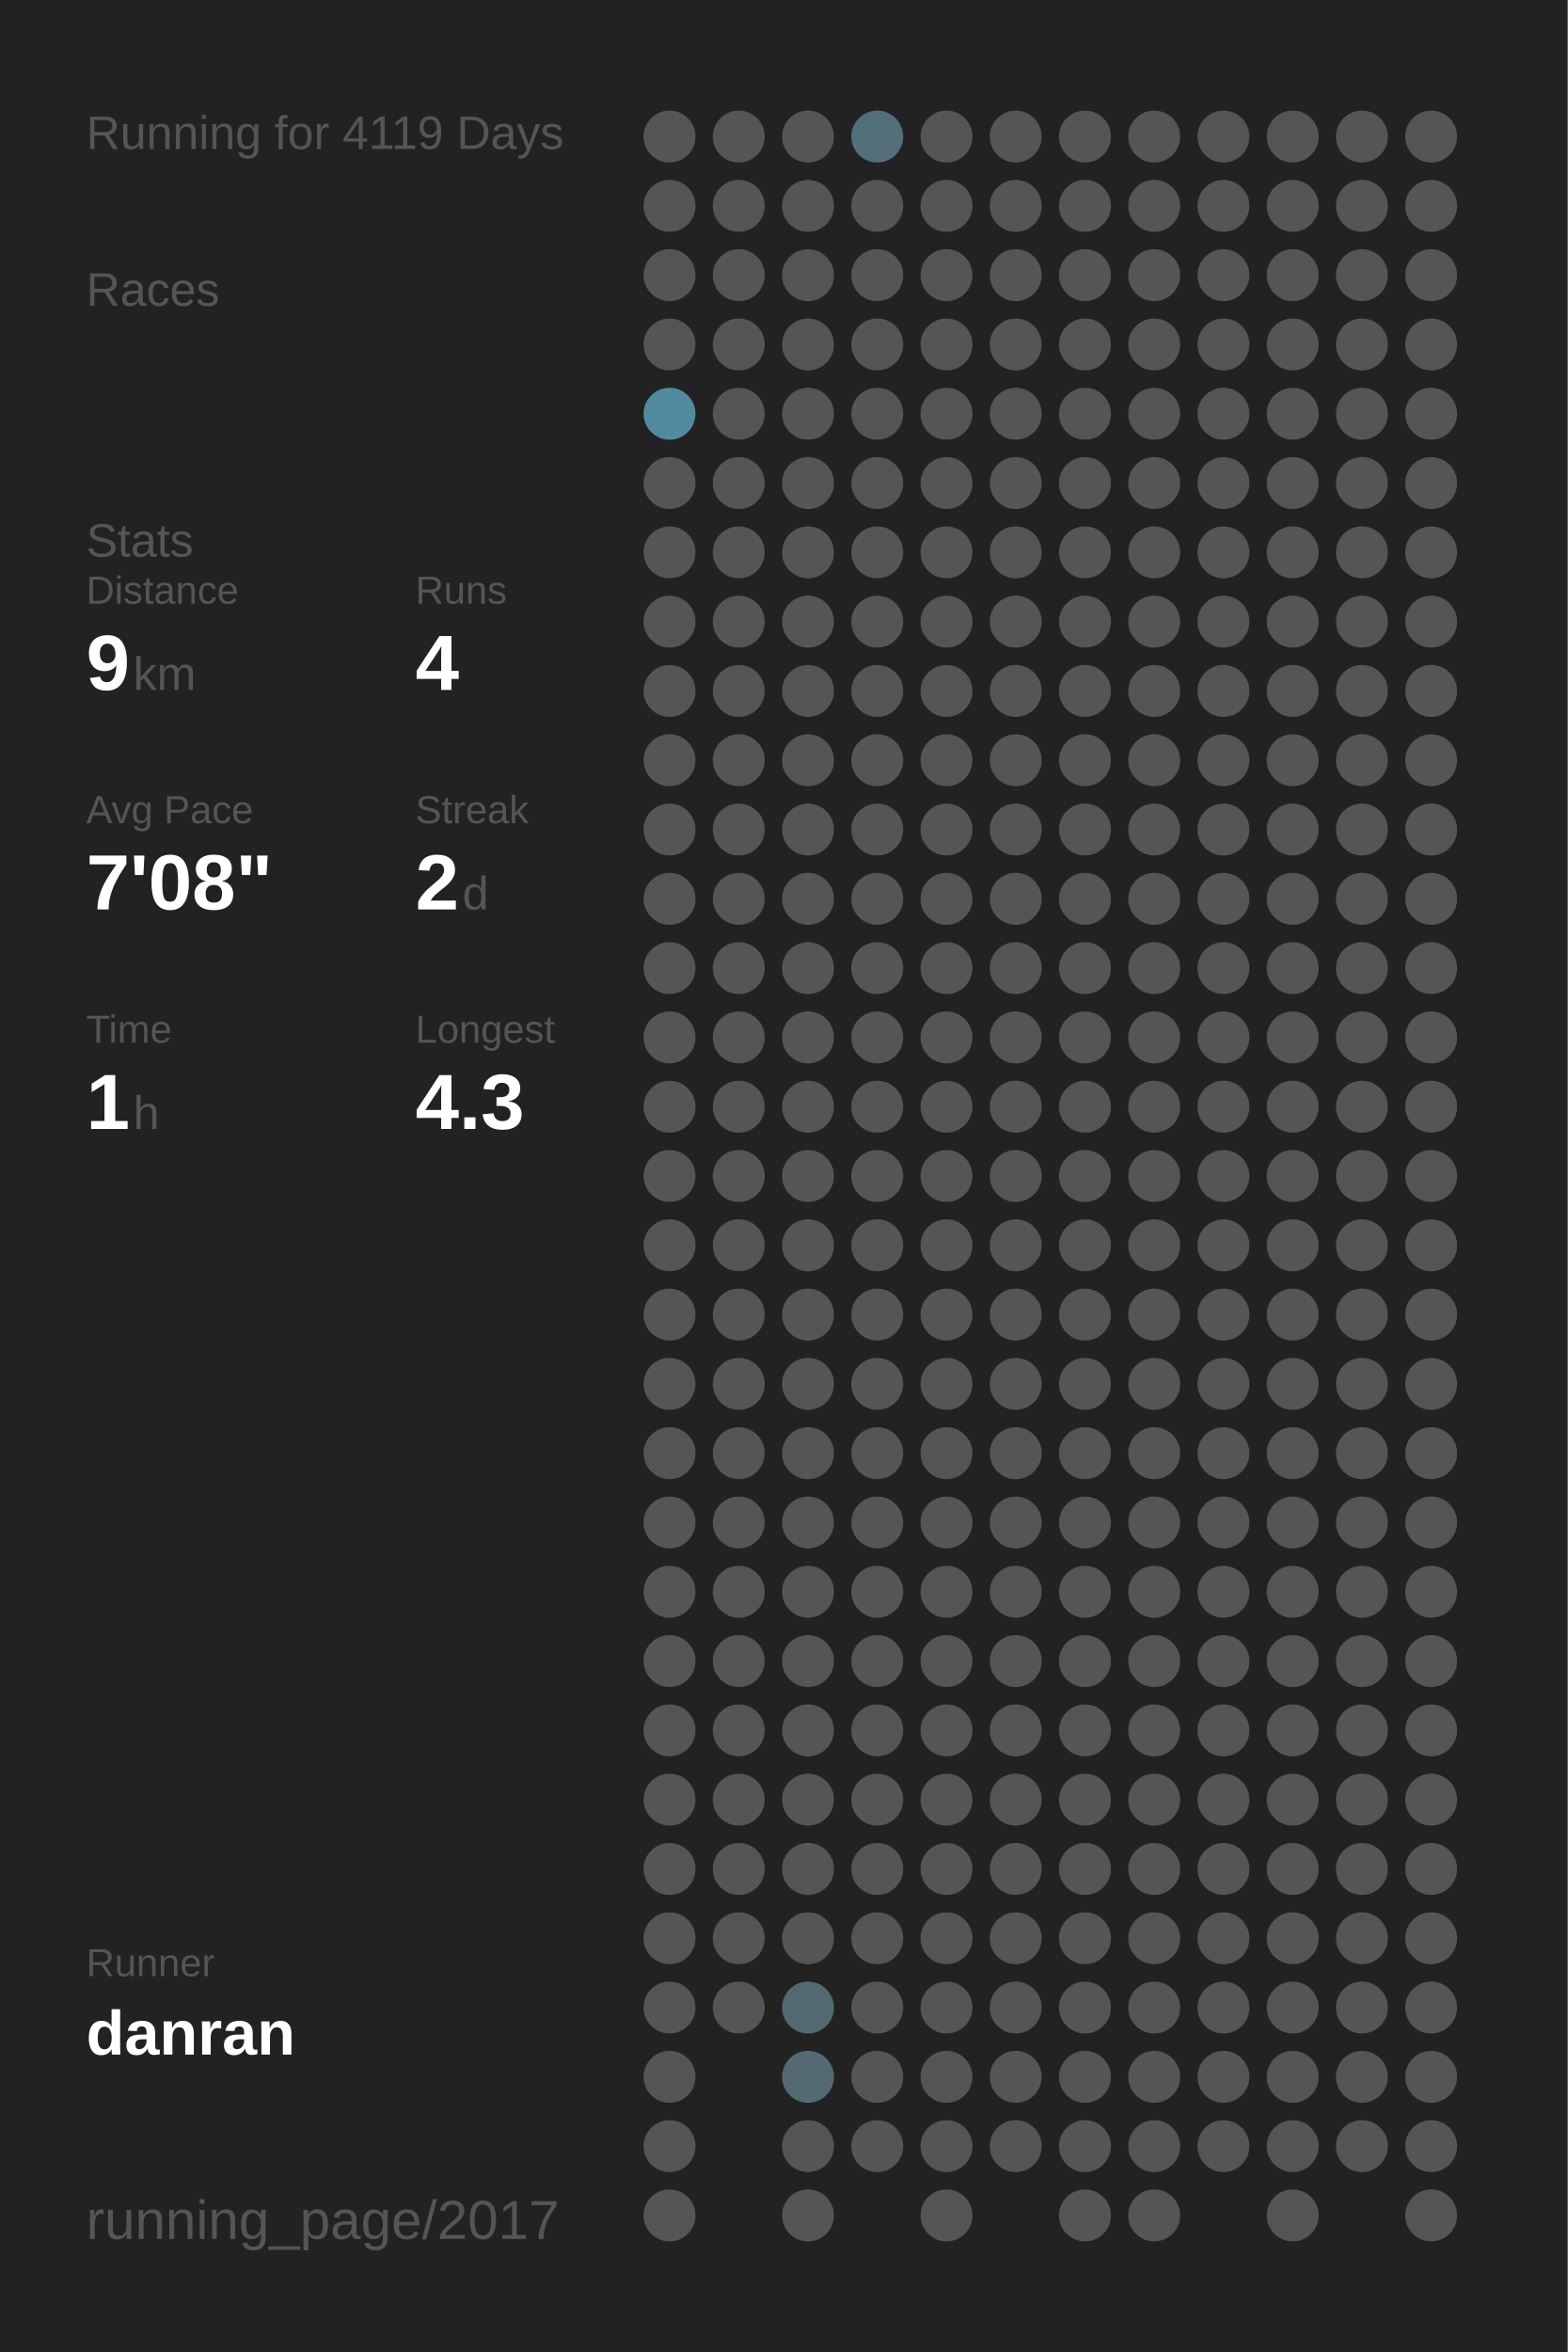
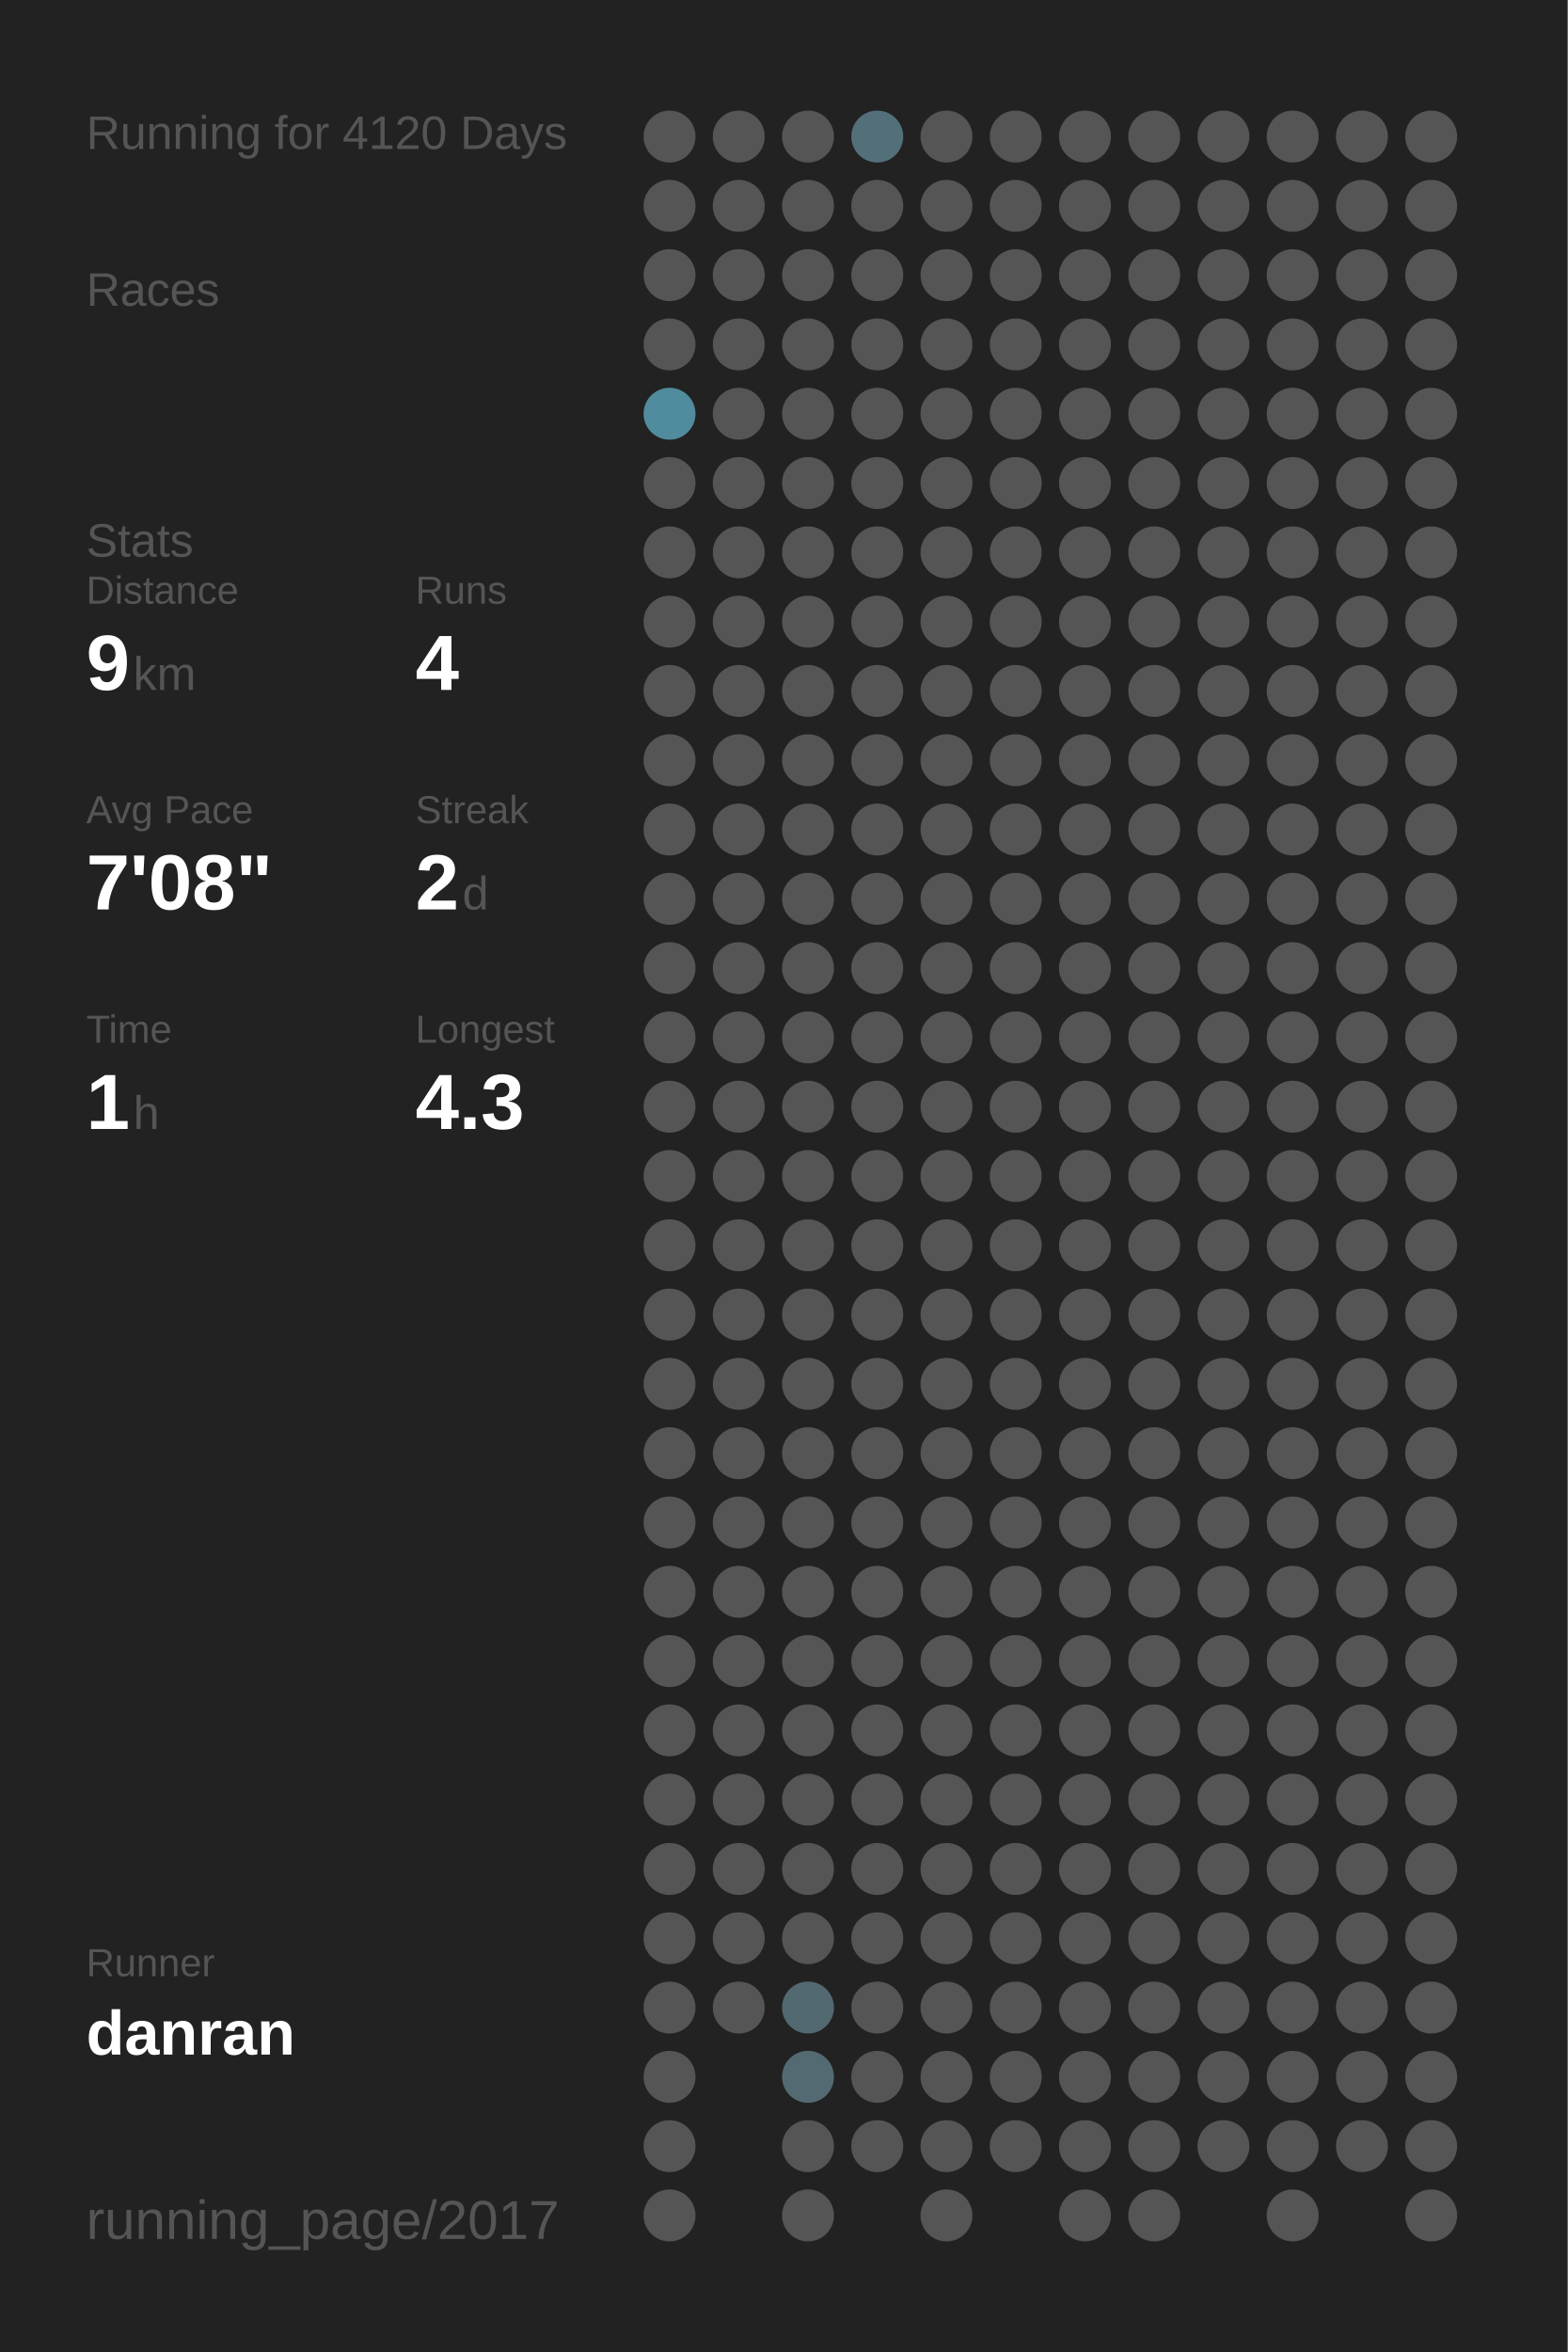
<svg xmlns="http://www.w3.org/2000/svg" baseProfile="full" height="300mm" version="1.1" viewBox="0,0,200,300" width="200mm">
  <defs />
  <rect fill="#222222" height="300" width="200" x="0" y="0" />
-   <text fill="#555555" style="font-size:6px; font-family:Arial;" x="11" y="19">Running for 4119 Days</text>
+   <text fill="#555555" style="font-size:6px; font-family:Arial;" x="11" y="19">Running for 4120 Days</text>
  <text fill="#555555" style="font-size:6px; font-family:Arial;" x="11" y="39">Races</text>
  <text fill="#555555" style="font-size:6px; font-family:Arial;" x="11" y="71">Stats</text>
  <text fill="#555555" style="font-size:5px; font-family:Arial;" x="11" y="77">Distance</text>
  <text fill="#FFFFFF" style="font-size:10px; font-family:Arial; font-weight:bold;" x="11" y="88">9</text>
  <text fill="#555555" style="font-size:6px; font-family:Arial;" x="17" y="88">km</text>
  <text fill="#555555" style="font-size:5px; font-family:Arial;" x="53" y="77">Runs</text>
  <text fill="#FFFFFF" style="font-size:10px; font-family:Arial; font-weight:bold;" x="53" y="88">4</text>
  <text fill="#555555" style="font-size:5px; font-family:Arial;" x="11" y="105">Avg Pace</text>
  <text fill="#FFFFFF" style="font-size:10px; font-family:Arial; font-weight:bold;" x="11" y="116">7'08"</text>
  <text fill="#555555" style="font-size:5px; font-family:Arial;" x="53" y="105">Streak</text>
  <text fill="#FFFFFF" style="font-size:10px; font-family:Arial; font-weight:bold;" x="53" y="116">2</text>
  <text fill="#555555" style="font-size:6px; font-family:Arial;" x="59" y="116">d</text>
  <text fill="#555555" style="font-size:5px; font-family:Arial;" x="11" y="133">Time</text>
  <text fill="#FFFFFF" style="font-size:10px; font-family:Arial; font-weight:bold;" x="11" y="144">1</text>
  <text fill="#555555" style="font-size:6px; font-family:Arial;" x="17" y="144">h</text>
  <text fill="#555555" style="font-size:5px; font-family:Arial;" x="53" y="133">Longest</text>
  <text fill="#FFFFFF" style="font-size:10px; font-family:Arial; font-weight:bold;" x="53" y="144">4.3</text>
  <text fill="#555555" style="font-size:5px; font-family:Arial;" x="11" y="252.065">Runner</text>
  <text fill="#FFFFFF" style="font-size:8px; font-family:Arial; font-weight:bold;" x="11" y="262.065">danran</text>
  <text fill="#555555" style="font-size:7px; font-family:Arial;" x="11" y="285.581">running_page/2017</text>
  <circle cx="85.417" cy="17.419" fill="#555555" r="3.312" />
  <circle cx="85.417" cy="26.258" fill="#555555" r="3.312" />
  <circle cx="85.417" cy="35.097" fill="#555555" r="3.312" />
  <circle cx="85.417" cy="43.935" fill="#555555" r="3.312" />
  <circle cx="85.417" cy="52.774" fill="#518b9e" r="3.312" />
  <circle cx="85.417" cy="61.613" fill="#555555" r="3.312" />
  <circle cx="85.417" cy="70.452" fill="#555555" r="3.312" />
  <circle cx="85.417" cy="79.29" fill="#555555" r="3.312" />
  <circle cx="85.417" cy="88.129" fill="#555555" r="3.312" />
  <circle cx="85.417" cy="96.968" fill="#555555" r="3.312" />
  <circle cx="85.417" cy="105.806" fill="#555555" r="3.312" />
  <circle cx="85.417" cy="114.645" fill="#555555" r="3.312" />
  <circle cx="85.417" cy="123.484" fill="#555555" r="3.312" />
  <circle cx="85.417" cy="132.323" fill="#555555" r="3.312" />
  <circle cx="85.417" cy="141.161" fill="#555555" r="3.312" />
  <circle cx="85.417" cy="150" fill="#555555" r="3.312" />
  <circle cx="85.417" cy="158.839" fill="#555555" r="3.312" />
  <circle cx="85.417" cy="167.677" fill="#555555" r="3.312" />
  <circle cx="85.417" cy="176.516" fill="#555555" r="3.312" />
  <circle cx="85.417" cy="185.355" fill="#555555" r="3.312" />
  <circle cx="85.417" cy="194.194" fill="#555555" r="3.312" />
  <circle cx="85.417" cy="203.032" fill="#555555" r="3.312" />
  <circle cx="85.417" cy="211.871" fill="#555555" r="3.312" />
  <circle cx="85.417" cy="220.71" fill="#555555" r="3.312" />
  <circle cx="85.417" cy="229.548" fill="#555555" r="3.312" />
  <circle cx="85.417" cy="238.387" fill="#555555" r="3.312" />
  <circle cx="85.417" cy="247.226" fill="#555555" r="3.312" />
  <circle cx="85.417" cy="256.065" fill="#555555" r="3.312" />
  <circle cx="85.417" cy="264.903" fill="#555555" r="3.312" />
  <circle cx="85.417" cy="273.742" fill="#555555" r="3.312" />
  <circle cx="85.417" cy="282.581" fill="#555555" r="3.312" />
  <circle cx="94.25" cy="17.419" fill="#555555" r="3.312" />
  <circle cx="94.25" cy="26.258" fill="#555555" r="3.312" />
  <circle cx="94.25" cy="35.097" fill="#555555" r="3.312" />
  <circle cx="94.25" cy="43.935" fill="#555555" r="3.312" />
  <circle cx="94.25" cy="52.774" fill="#555555" r="3.312" />
  <circle cx="94.25" cy="61.613" fill="#555555" r="3.312" />
  <circle cx="94.25" cy="70.452" fill="#555555" r="3.312" />
  <circle cx="94.25" cy="79.29" fill="#555555" r="3.312" />
  <circle cx="94.25" cy="88.129" fill="#555555" r="3.312" />
  <circle cx="94.25" cy="96.968" fill="#555555" r="3.312" />
  <circle cx="94.25" cy="105.806" fill="#555555" r="3.312" />
  <circle cx="94.25" cy="114.645" fill="#555555" r="3.312" />
  <circle cx="94.25" cy="123.484" fill="#555555" r="3.312" />
  <circle cx="94.25" cy="132.323" fill="#555555" r="3.312" />
  <circle cx="94.25" cy="141.161" fill="#555555" r="3.312" />
  <circle cx="94.25" cy="150" fill="#555555" r="3.312" />
  <circle cx="94.25" cy="158.839" fill="#555555" r="3.312" />
  <circle cx="94.25" cy="167.677" fill="#555555" r="3.312" />
  <circle cx="94.25" cy="176.516" fill="#555555" r="3.312" />
  <circle cx="94.25" cy="185.355" fill="#555555" r="3.312" />
  <circle cx="94.25" cy="194.194" fill="#555555" r="3.312" />
  <circle cx="94.25" cy="203.032" fill="#555555" r="3.312" />
  <circle cx="94.25" cy="211.871" fill="#555555" r="3.312" />
  <circle cx="94.25" cy="220.71" fill="#555555" r="3.312" />
  <circle cx="94.25" cy="229.548" fill="#555555" r="3.312" />
  <circle cx="94.25" cy="238.387" fill="#555555" r="3.312" />
  <circle cx="94.25" cy="247.226" fill="#555555" r="3.312" />
  <circle cx="94.25" cy="256.065" fill="#555555" r="3.312" />
  <circle cx="103.083" cy="17.419" fill="#555555" r="3.312" />
  <circle cx="103.083" cy="26.258" fill="#555555" r="3.312" />
  <circle cx="103.083" cy="35.097" fill="#555555" r="3.312" />
  <circle cx="103.083" cy="43.935" fill="#555555" r="3.312" />
  <circle cx="103.083" cy="52.774" fill="#555555" r="3.312" />
  <circle cx="103.083" cy="61.613" fill="#555555" r="3.312" />
  <circle cx="103.083" cy="70.452" fill="#555555" r="3.312" />
  <circle cx="103.083" cy="79.29" fill="#555555" r="3.312" />
  <circle cx="103.083" cy="88.129" fill="#555555" r="3.312" />
  <circle cx="103.083" cy="96.968" fill="#555555" r="3.312" />
  <circle cx="103.083" cy="105.806" fill="#555555" r="3.312" />
  <circle cx="103.083" cy="114.645" fill="#555555" r="3.312" />
  <circle cx="103.083" cy="123.484" fill="#555555" r="3.312" />
  <circle cx="103.083" cy="132.323" fill="#555555" r="3.312" />
  <circle cx="103.083" cy="141.161" fill="#555555" r="3.312" />
  <circle cx="103.083" cy="150" fill="#555555" r="3.312" />
  <circle cx="103.083" cy="158.839" fill="#555555" r="3.312" />
  <circle cx="103.083" cy="167.677" fill="#555555" r="3.312" />
  <circle cx="103.083" cy="176.516" fill="#555555" r="3.312" />
  <circle cx="103.083" cy="185.355" fill="#555555" r="3.312" />
  <circle cx="103.083" cy="194.194" fill="#555555" r="3.312" />
  <circle cx="103.083" cy="203.032" fill="#555555" r="3.312" />
  <circle cx="103.083" cy="211.871" fill="#555555" r="3.312" />
  <circle cx="103.083" cy="220.71" fill="#555555" r="3.312" />
  <circle cx="103.083" cy="229.548" fill="#555555" r="3.312" />
  <circle cx="103.083" cy="238.387" fill="#555555" r="3.312" />
  <circle cx="103.083" cy="247.226" fill="#555555" r="3.312" />
  <circle cx="103.083" cy="256.065" fill="#536971" r="3.312" />
  <circle cx="103.083" cy="264.903" fill="#536a72" r="3.312" />
  <circle cx="103.083" cy="273.742" fill="#555555" r="3.312" />
  <circle cx="103.083" cy="282.581" fill="#555555" r="3.312" />
  <circle cx="111.917" cy="17.419" fill="#536f79" r="3.312" />
  <circle cx="111.917" cy="26.258" fill="#555555" r="3.312" />
  <circle cx="111.917" cy="35.097" fill="#555555" r="3.312" />
  <circle cx="111.917" cy="43.935" fill="#555555" r="3.312" />
  <circle cx="111.917" cy="52.774" fill="#555555" r="3.312" />
  <circle cx="111.917" cy="61.613" fill="#555555" r="3.312" />
  <circle cx="111.917" cy="70.452" fill="#555555" r="3.312" />
  <circle cx="111.917" cy="79.29" fill="#555555" r="3.312" />
  <circle cx="111.917" cy="88.129" fill="#555555" r="3.312" />
  <circle cx="111.917" cy="96.968" fill="#555555" r="3.312" />
  <circle cx="111.917" cy="105.806" fill="#555555" r="3.312" />
  <circle cx="111.917" cy="114.645" fill="#555555" r="3.312" />
  <circle cx="111.917" cy="123.484" fill="#555555" r="3.312" />
  <circle cx="111.917" cy="132.323" fill="#555555" r="3.312" />
  <circle cx="111.917" cy="141.161" fill="#555555" r="3.312" />
  <circle cx="111.917" cy="150" fill="#555555" r="3.312" />
  <circle cx="111.917" cy="158.839" fill="#555555" r="3.312" />
  <circle cx="111.917" cy="167.677" fill="#555555" r="3.312" />
  <circle cx="111.917" cy="176.516" fill="#555555" r="3.312" />
  <circle cx="111.917" cy="185.355" fill="#555555" r="3.312" />
  <circle cx="111.917" cy="194.194" fill="#555555" r="3.312" />
  <circle cx="111.917" cy="203.032" fill="#555555" r="3.312" />
  <circle cx="111.917" cy="211.871" fill="#555555" r="3.312" />
  <circle cx="111.917" cy="220.71" fill="#555555" r="3.312" />
  <circle cx="111.917" cy="229.548" fill="#555555" r="3.312" />
  <circle cx="111.917" cy="238.387" fill="#555555" r="3.312" />
  <circle cx="111.917" cy="247.226" fill="#555555" r="3.312" />
  <circle cx="111.917" cy="256.065" fill="#555555" r="3.312" />
  <circle cx="111.917" cy="264.903" fill="#555555" r="3.312" />
  <circle cx="111.917" cy="273.742" fill="#555555" r="3.312" />
  <circle cx="120.75" cy="17.419" fill="#555555" r="3.312" />
  <circle cx="120.75" cy="26.258" fill="#555555" r="3.312" />
  <circle cx="120.75" cy="35.097" fill="#555555" r="3.312" />
  <circle cx="120.75" cy="43.935" fill="#555555" r="3.312" />
  <circle cx="120.75" cy="52.774" fill="#555555" r="3.312" />
  <circle cx="120.75" cy="61.613" fill="#555555" r="3.312" />
  <circle cx="120.75" cy="70.452" fill="#555555" r="3.312" />
  <circle cx="120.75" cy="79.29" fill="#555555" r="3.312" />
  <circle cx="120.75" cy="88.129" fill="#555555" r="3.312" />
  <circle cx="120.75" cy="96.968" fill="#555555" r="3.312" />
  <circle cx="120.75" cy="105.806" fill="#555555" r="3.312" />
  <circle cx="120.75" cy="114.645" fill="#555555" r="3.312" />
  <circle cx="120.75" cy="123.484" fill="#555555" r="3.312" />
  <circle cx="120.75" cy="132.323" fill="#555555" r="3.312" />
  <circle cx="120.75" cy="141.161" fill="#555555" r="3.312" />
  <circle cx="120.75" cy="150" fill="#555555" r="3.312" />
  <circle cx="120.75" cy="158.839" fill="#555555" r="3.312" />
  <circle cx="120.75" cy="167.677" fill="#555555" r="3.312" />
  <circle cx="120.75" cy="176.516" fill="#555555" r="3.312" />
  <circle cx="120.75" cy="185.355" fill="#555555" r="3.312" />
  <circle cx="120.75" cy="194.194" fill="#555555" r="3.312" />
  <circle cx="120.75" cy="203.032" fill="#555555" r="3.312" />
  <circle cx="120.75" cy="211.871" fill="#555555" r="3.312" />
  <circle cx="120.75" cy="220.71" fill="#555555" r="3.312" />
  <circle cx="120.75" cy="229.548" fill="#555555" r="3.312" />
  <circle cx="120.75" cy="238.387" fill="#555555" r="3.312" />
  <circle cx="120.75" cy="247.226" fill="#555555" r="3.312" />
  <circle cx="120.75" cy="256.065" fill="#555555" r="3.312" />
  <circle cx="120.75" cy="264.903" fill="#555555" r="3.312" />
  <circle cx="120.75" cy="273.742" fill="#555555" r="3.312" />
  <circle cx="120.75" cy="282.581" fill="#555555" r="3.312" />
  <circle cx="129.583" cy="17.419" fill="#555555" r="3.312" />
  <circle cx="129.583" cy="26.258" fill="#555555" r="3.312" />
  <circle cx="129.583" cy="35.097" fill="#555555" r="3.312" />
  <circle cx="129.583" cy="43.935" fill="#555555" r="3.312" />
  <circle cx="129.583" cy="52.774" fill="#555555" r="3.312" />
  <circle cx="129.583" cy="61.613" fill="#555555" r="3.312" />
  <circle cx="129.583" cy="70.452" fill="#555555" r="3.312" />
  <circle cx="129.583" cy="79.29" fill="#555555" r="3.312" />
  <circle cx="129.583" cy="88.129" fill="#555555" r="3.312" />
  <circle cx="129.583" cy="96.968" fill="#555555" r="3.312" />
  <circle cx="129.583" cy="105.806" fill="#555555" r="3.312" />
  <circle cx="129.583" cy="114.645" fill="#555555" r="3.312" />
  <circle cx="129.583" cy="123.484" fill="#555555" r="3.312" />
  <circle cx="129.583" cy="132.323" fill="#555555" r="3.312" />
  <circle cx="129.583" cy="141.161" fill="#555555" r="3.312" />
  <circle cx="129.583" cy="150" fill="#555555" r="3.312" />
  <circle cx="129.583" cy="158.839" fill="#555555" r="3.312" />
  <circle cx="129.583" cy="167.677" fill="#555555" r="3.312" />
  <circle cx="129.583" cy="176.516" fill="#555555" r="3.312" />
  <circle cx="129.583" cy="185.355" fill="#555555" r="3.312" />
  <circle cx="129.583" cy="194.194" fill="#555555" r="3.312" />
  <circle cx="129.583" cy="203.032" fill="#555555" r="3.312" />
  <circle cx="129.583" cy="211.871" fill="#555555" r="3.312" />
  <circle cx="129.583" cy="220.71" fill="#555555" r="3.312" />
  <circle cx="129.583" cy="229.548" fill="#555555" r="3.312" />
  <circle cx="129.583" cy="238.387" fill="#555555" r="3.312" />
  <circle cx="129.583" cy="247.226" fill="#555555" r="3.312" />
  <circle cx="129.583" cy="256.065" fill="#555555" r="3.312" />
  <circle cx="129.583" cy="264.903" fill="#555555" r="3.312" />
  <circle cx="129.583" cy="273.742" fill="#555555" r="3.312" />
  <circle cx="138.417" cy="17.419" fill="#555555" r="3.312" />
  <circle cx="138.417" cy="26.258" fill="#555555" r="3.312" />
  <circle cx="138.417" cy="35.097" fill="#555555" r="3.312" />
  <circle cx="138.417" cy="43.935" fill="#555555" r="3.312" />
  <circle cx="138.417" cy="52.774" fill="#555555" r="3.312" />
  <circle cx="138.417" cy="61.613" fill="#555555" r="3.312" />
  <circle cx="138.417" cy="70.452" fill="#555555" r="3.312" />
  <circle cx="138.417" cy="79.29" fill="#555555" r="3.312" />
  <circle cx="138.417" cy="88.129" fill="#555555" r="3.312" />
  <circle cx="138.417" cy="96.968" fill="#555555" r="3.312" />
  <circle cx="138.417" cy="105.806" fill="#555555" r="3.312" />
  <circle cx="138.417" cy="114.645" fill="#555555" r="3.312" />
  <circle cx="138.417" cy="123.484" fill="#555555" r="3.312" />
  <circle cx="138.417" cy="132.323" fill="#555555" r="3.312" />
  <circle cx="138.417" cy="141.161" fill="#555555" r="3.312" />
  <circle cx="138.417" cy="150" fill="#555555" r="3.312" />
  <circle cx="138.417" cy="158.839" fill="#555555" r="3.312" />
  <circle cx="138.417" cy="167.677" fill="#555555" r="3.312" />
  <circle cx="138.417" cy="176.516" fill="#555555" r="3.312" />
  <circle cx="138.417" cy="185.355" fill="#555555" r="3.312" />
  <circle cx="138.417" cy="194.194" fill="#555555" r="3.312" />
  <circle cx="138.417" cy="203.032" fill="#555555" r="3.312" />
  <circle cx="138.417" cy="211.871" fill="#555555" r="3.312" />
  <circle cx="138.417" cy="220.71" fill="#555555" r="3.312" />
  <circle cx="138.417" cy="229.548" fill="#555555" r="3.312" />
  <circle cx="138.417" cy="238.387" fill="#555555" r="3.312" />
  <circle cx="138.417" cy="247.226" fill="#555555" r="3.312" />
  <circle cx="138.417" cy="256.065" fill="#555555" r="3.312" />
  <circle cx="138.417" cy="264.903" fill="#555555" r="3.312" />
  <circle cx="138.417" cy="273.742" fill="#555555" r="3.312" />
  <circle cx="138.417" cy="282.581" fill="#555555" r="3.312" />
  <circle cx="147.25" cy="17.419" fill="#555555" r="3.312" />
  <circle cx="147.25" cy="26.258" fill="#555555" r="3.312" />
  <circle cx="147.25" cy="35.097" fill="#555555" r="3.312" />
  <circle cx="147.25" cy="43.935" fill="#555555" r="3.312" />
  <circle cx="147.25" cy="52.774" fill="#555555" r="3.312" />
  <circle cx="147.25" cy="61.613" fill="#555555" r="3.312" />
  <circle cx="147.25" cy="70.452" fill="#555555" r="3.312" />
  <circle cx="147.25" cy="79.29" fill="#555555" r="3.312" />
  <circle cx="147.25" cy="88.129" fill="#555555" r="3.312" />
  <circle cx="147.25" cy="96.968" fill="#555555" r="3.312" />
  <circle cx="147.25" cy="105.806" fill="#555555" r="3.312" />
  <circle cx="147.25" cy="114.645" fill="#555555" r="3.312" />
  <circle cx="147.25" cy="123.484" fill="#555555" r="3.312" />
  <circle cx="147.25" cy="132.323" fill="#555555" r="3.312" />
  <circle cx="147.25" cy="141.161" fill="#555555" r="3.312" />
  <circle cx="147.25" cy="150" fill="#555555" r="3.312" />
  <circle cx="147.25" cy="158.839" fill="#555555" r="3.312" />
  <circle cx="147.25" cy="167.677" fill="#555555" r="3.312" />
  <circle cx="147.25" cy="176.516" fill="#555555" r="3.312" />
  <circle cx="147.25" cy="185.355" fill="#555555" r="3.312" />
  <circle cx="147.25" cy="194.194" fill="#555555" r="3.312" />
  <circle cx="147.25" cy="203.032" fill="#555555" r="3.312" />
  <circle cx="147.25" cy="211.871" fill="#555555" r="3.312" />
  <circle cx="147.25" cy="220.71" fill="#555555" r="3.312" />
  <circle cx="147.25" cy="229.548" fill="#555555" r="3.312" />
  <circle cx="147.25" cy="238.387" fill="#555555" r="3.312" />
  <circle cx="147.25" cy="247.226" fill="#555555" r="3.312" />
  <circle cx="147.25" cy="256.065" fill="#555555" r="3.312" />
  <circle cx="147.25" cy="264.903" fill="#555555" r="3.312" />
  <circle cx="147.25" cy="273.742" fill="#555555" r="3.312" />
  <circle cx="147.25" cy="282.581" fill="#555555" r="3.312" />
  <circle cx="156.083" cy="17.419" fill="#555555" r="3.312" />
  <circle cx="156.083" cy="26.258" fill="#555555" r="3.312" />
  <circle cx="156.083" cy="35.097" fill="#555555" r="3.312" />
  <circle cx="156.083" cy="43.935" fill="#555555" r="3.312" />
  <circle cx="156.083" cy="52.774" fill="#555555" r="3.312" />
  <circle cx="156.083" cy="61.613" fill="#555555" r="3.312" />
  <circle cx="156.083" cy="70.452" fill="#555555" r="3.312" />
  <circle cx="156.083" cy="79.29" fill="#555555" r="3.312" />
  <circle cx="156.083" cy="88.129" fill="#555555" r="3.312" />
  <circle cx="156.083" cy="96.968" fill="#555555" r="3.312" />
  <circle cx="156.083" cy="105.806" fill="#555555" r="3.312" />
  <circle cx="156.083" cy="114.645" fill="#555555" r="3.312" />
  <circle cx="156.083" cy="123.484" fill="#555555" r="3.312" />
  <circle cx="156.083" cy="132.323" fill="#555555" r="3.312" />
  <circle cx="156.083" cy="141.161" fill="#555555" r="3.312" />
  <circle cx="156.083" cy="150" fill="#555555" r="3.312" />
  <circle cx="156.083" cy="158.839" fill="#555555" r="3.312" />
  <circle cx="156.083" cy="167.677" fill="#555555" r="3.312" />
  <circle cx="156.083" cy="176.516" fill="#555555" r="3.312" />
  <circle cx="156.083" cy="185.355" fill="#555555" r="3.312" />
  <circle cx="156.083" cy="194.194" fill="#555555" r="3.312" />
  <circle cx="156.083" cy="203.032" fill="#555555" r="3.312" />
  <circle cx="156.083" cy="211.871" fill="#555555" r="3.312" />
  <circle cx="156.083" cy="220.71" fill="#555555" r="3.312" />
  <circle cx="156.083" cy="229.548" fill="#555555" r="3.312" />
  <circle cx="156.083" cy="238.387" fill="#555555" r="3.312" />
  <circle cx="156.083" cy="247.226" fill="#555555" r="3.312" />
  <circle cx="156.083" cy="256.065" fill="#555555" r="3.312" />
  <circle cx="156.083" cy="264.903" fill="#555555" r="3.312" />
  <circle cx="156.083" cy="273.742" fill="#555555" r="3.312" />
  <circle cx="164.917" cy="17.419" fill="#555555" r="3.312" />
  <circle cx="164.917" cy="26.258" fill="#555555" r="3.312" />
  <circle cx="164.917" cy="35.097" fill="#555555" r="3.312" />
  <circle cx="164.917" cy="43.935" fill="#555555" r="3.312" />
  <circle cx="164.917" cy="52.774" fill="#555555" r="3.312" />
  <circle cx="164.917" cy="61.613" fill="#555555" r="3.312" />
  <circle cx="164.917" cy="70.452" fill="#555555" r="3.312" />
  <circle cx="164.917" cy="79.29" fill="#555555" r="3.312" />
  <circle cx="164.917" cy="88.129" fill="#555555" r="3.312" />
  <circle cx="164.917" cy="96.968" fill="#555555" r="3.312" />
  <circle cx="164.917" cy="105.806" fill="#555555" r="3.312" />
  <circle cx="164.917" cy="114.645" fill="#555555" r="3.312" />
  <circle cx="164.917" cy="123.484" fill="#555555" r="3.312" />
  <circle cx="164.917" cy="132.323" fill="#555555" r="3.312" />
  <circle cx="164.917" cy="141.161" fill="#555555" r="3.312" />
  <circle cx="164.917" cy="150" fill="#555555" r="3.312" />
  <circle cx="164.917" cy="158.839" fill="#555555" r="3.312" />
  <circle cx="164.917" cy="167.677" fill="#555555" r="3.312" />
  <circle cx="164.917" cy="176.516" fill="#555555" r="3.312" />
  <circle cx="164.917" cy="185.355" fill="#555555" r="3.312" />
  <circle cx="164.917" cy="194.194" fill="#555555" r="3.312" />
  <circle cx="164.917" cy="203.032" fill="#555555" r="3.312" />
  <circle cx="164.917" cy="211.871" fill="#555555" r="3.312" />
  <circle cx="164.917" cy="220.71" fill="#555555" r="3.312" />
  <circle cx="164.917" cy="229.548" fill="#555555" r="3.312" />
  <circle cx="164.917" cy="238.387" fill="#555555" r="3.312" />
  <circle cx="164.917" cy="247.226" fill="#555555" r="3.312" />
  <circle cx="164.917" cy="256.065" fill="#555555" r="3.312" />
  <circle cx="164.917" cy="264.903" fill="#555555" r="3.312" />
  <circle cx="164.917" cy="273.742" fill="#555555" r="3.312" />
  <circle cx="164.917" cy="282.581" fill="#555555" r="3.312" />
  <circle cx="173.75" cy="17.419" fill="#555555" r="3.312" />
  <circle cx="173.75" cy="26.258" fill="#555555" r="3.312" />
  <circle cx="173.75" cy="35.097" fill="#555555" r="3.312" />
  <circle cx="173.75" cy="43.935" fill="#555555" r="3.312" />
  <circle cx="173.75" cy="52.774" fill="#555555" r="3.312" />
  <circle cx="173.75" cy="61.613" fill="#555555" r="3.312" />
  <circle cx="173.75" cy="70.452" fill="#555555" r="3.312" />
  <circle cx="173.75" cy="79.29" fill="#555555" r="3.312" />
  <circle cx="173.75" cy="88.129" fill="#555555" r="3.312" />
  <circle cx="173.75" cy="96.968" fill="#555555" r="3.312" />
  <circle cx="173.75" cy="105.806" fill="#555555" r="3.312" />
  <circle cx="173.75" cy="114.645" fill="#555555" r="3.312" />
  <circle cx="173.75" cy="123.484" fill="#555555" r="3.312" />
  <circle cx="173.75" cy="132.323" fill="#555555" r="3.312" />
  <circle cx="173.75" cy="141.161" fill="#555555" r="3.312" />
  <circle cx="173.75" cy="150" fill="#555555" r="3.312" />
  <circle cx="173.75" cy="158.839" fill="#555555" r="3.312" />
  <circle cx="173.75" cy="167.677" fill="#555555" r="3.312" />
  <circle cx="173.75" cy="176.516" fill="#555555" r="3.312" />
  <circle cx="173.75" cy="185.355" fill="#555555" r="3.312" />
  <circle cx="173.75" cy="194.194" fill="#555555" r="3.312" />
  <circle cx="173.75" cy="203.032" fill="#555555" r="3.312" />
  <circle cx="173.75" cy="211.871" fill="#555555" r="3.312" />
  <circle cx="173.75" cy="220.71" fill="#555555" r="3.312" />
  <circle cx="173.75" cy="229.548" fill="#555555" r="3.312" />
  <circle cx="173.75" cy="238.387" fill="#555555" r="3.312" />
  <circle cx="173.75" cy="247.226" fill="#555555" r="3.312" />
  <circle cx="173.75" cy="256.065" fill="#555555" r="3.312" />
  <circle cx="173.75" cy="264.903" fill="#555555" r="3.312" />
  <circle cx="173.75" cy="273.742" fill="#555555" r="3.312" />
  <circle cx="182.583" cy="17.419" fill="#555555" r="3.312" />
  <circle cx="182.583" cy="26.258" fill="#555555" r="3.312" />
  <circle cx="182.583" cy="35.097" fill="#555555" r="3.312" />
  <circle cx="182.583" cy="43.935" fill="#555555" r="3.312" />
  <circle cx="182.583" cy="52.774" fill="#555555" r="3.312" />
  <circle cx="182.583" cy="61.613" fill="#555555" r="3.312" />
  <circle cx="182.583" cy="70.452" fill="#555555" r="3.312" />
  <circle cx="182.583" cy="79.29" fill="#555555" r="3.312" />
  <circle cx="182.583" cy="88.129" fill="#555555" r="3.312" />
  <circle cx="182.583" cy="96.968" fill="#555555" r="3.312" />
  <circle cx="182.583" cy="105.806" fill="#555555" r="3.312" />
  <circle cx="182.583" cy="114.645" fill="#555555" r="3.312" />
  <circle cx="182.583" cy="123.484" fill="#555555" r="3.312" />
  <circle cx="182.583" cy="132.323" fill="#555555" r="3.312" />
  <circle cx="182.583" cy="141.161" fill="#555555" r="3.312" />
  <circle cx="182.583" cy="150" fill="#555555" r="3.312" />
  <circle cx="182.583" cy="158.839" fill="#555555" r="3.312" />
  <circle cx="182.583" cy="167.677" fill="#555555" r="3.312" />
  <circle cx="182.583" cy="176.516" fill="#555555" r="3.312" />
  <circle cx="182.583" cy="185.355" fill="#555555" r="3.312" />
  <circle cx="182.583" cy="194.194" fill="#555555" r="3.312" />
  <circle cx="182.583" cy="203.032" fill="#555555" r="3.312" />
  <circle cx="182.583" cy="211.871" fill="#555555" r="3.312" />
  <circle cx="182.583" cy="220.71" fill="#555555" r="3.312" />
  <circle cx="182.583" cy="229.548" fill="#555555" r="3.312" />
  <circle cx="182.583" cy="238.387" fill="#555555" r="3.312" />
  <circle cx="182.583" cy="247.226" fill="#555555" r="3.312" />
  <circle cx="182.583" cy="256.065" fill="#555555" r="3.312" />
  <circle cx="182.583" cy="264.903" fill="#555555" r="3.312" />
  <circle cx="182.583" cy="273.742" fill="#555555" r="3.312" />
  <circle cx="182.583" cy="282.581" fill="#555555" r="3.312" />
</svg>
